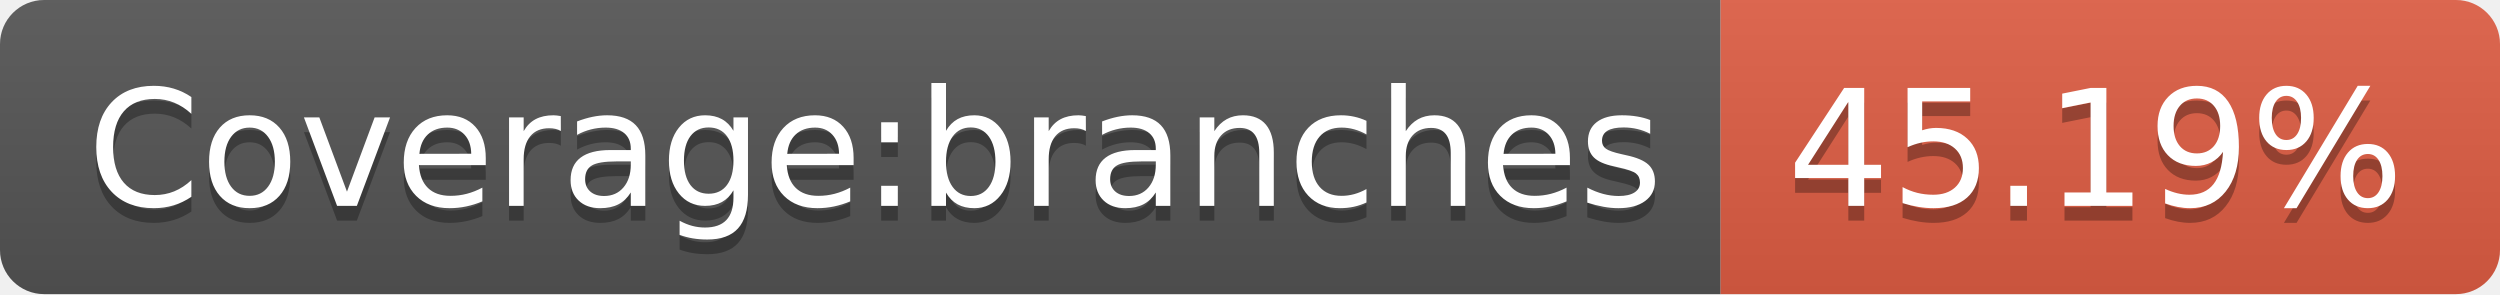
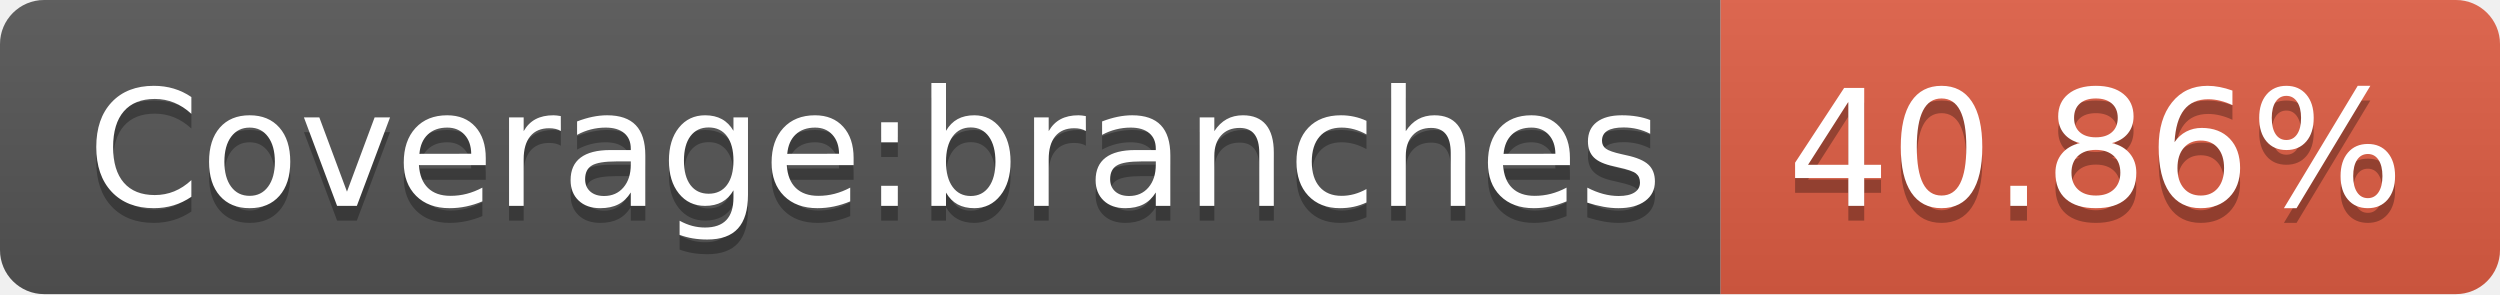
- <svg xmlns="http://www.w3.org/2000/svg" width="170" height="20" role="img" aria-label="Coverage:branches: 45.19%">
+ <svg xmlns="http://www.w3.org/2000/svg" width="170" height="20" role="img" aria-label="Coverage:branches: 40.86%">
  <linearGradient id="s" x2="0" y2="100%">
    <stop offset="0" stop-color="#bbb" stop-opacity=".1" />
    <stop offset="1" stop-opacity=".1" />
  </linearGradient>
  <clipPath id="r">
    <rect width="170" height="20" rx="3" fill="#fff" />
  </clipPath>
  <g clip-path="url(#r)">
    <rect width="117" height="20" fill="#555" />
    <rect x="117" width="53" height="20" fill="#e05d44" />
    <rect width="170" height="20" fill="url(#s)" />
  </g>
  <g fill="#fff" text-anchor="middle" font-family="Verdana,Geneva,DejaVu Sans,sans-serif" text-rendering="geometricPrecision" font-size="110">
    <text aria-hidden="true" x="595" y="150" fill="#010101" fill-opacity=".3" transform="scale(.1)" textLength="1070">Coverage:branches</text>
    <text x="595" y="140" transform="scale(.1)" fill="#fff" textLength="1070">Coverage:branches</text>
-     <text aria-hidden="true" x="1425" y="150" fill="#010101" fill-opacity=".3" transform="scale(.1)" textLength="430">45.19%</text>
-     <text x="1425" y="140" transform="scale(.1)" fill="#fff" textLength="430">45.19%</text>
+     <text aria-hidden="true" x="1425" y="150" fill="#010101" fill-opacity=".3" transform="scale(.1)" textLength="430">40.86%</text>
+     <text x="1425" y="140" transform="scale(.1)" fill="#fff" textLength="430">40.86%</text>
  </g>
</svg>
